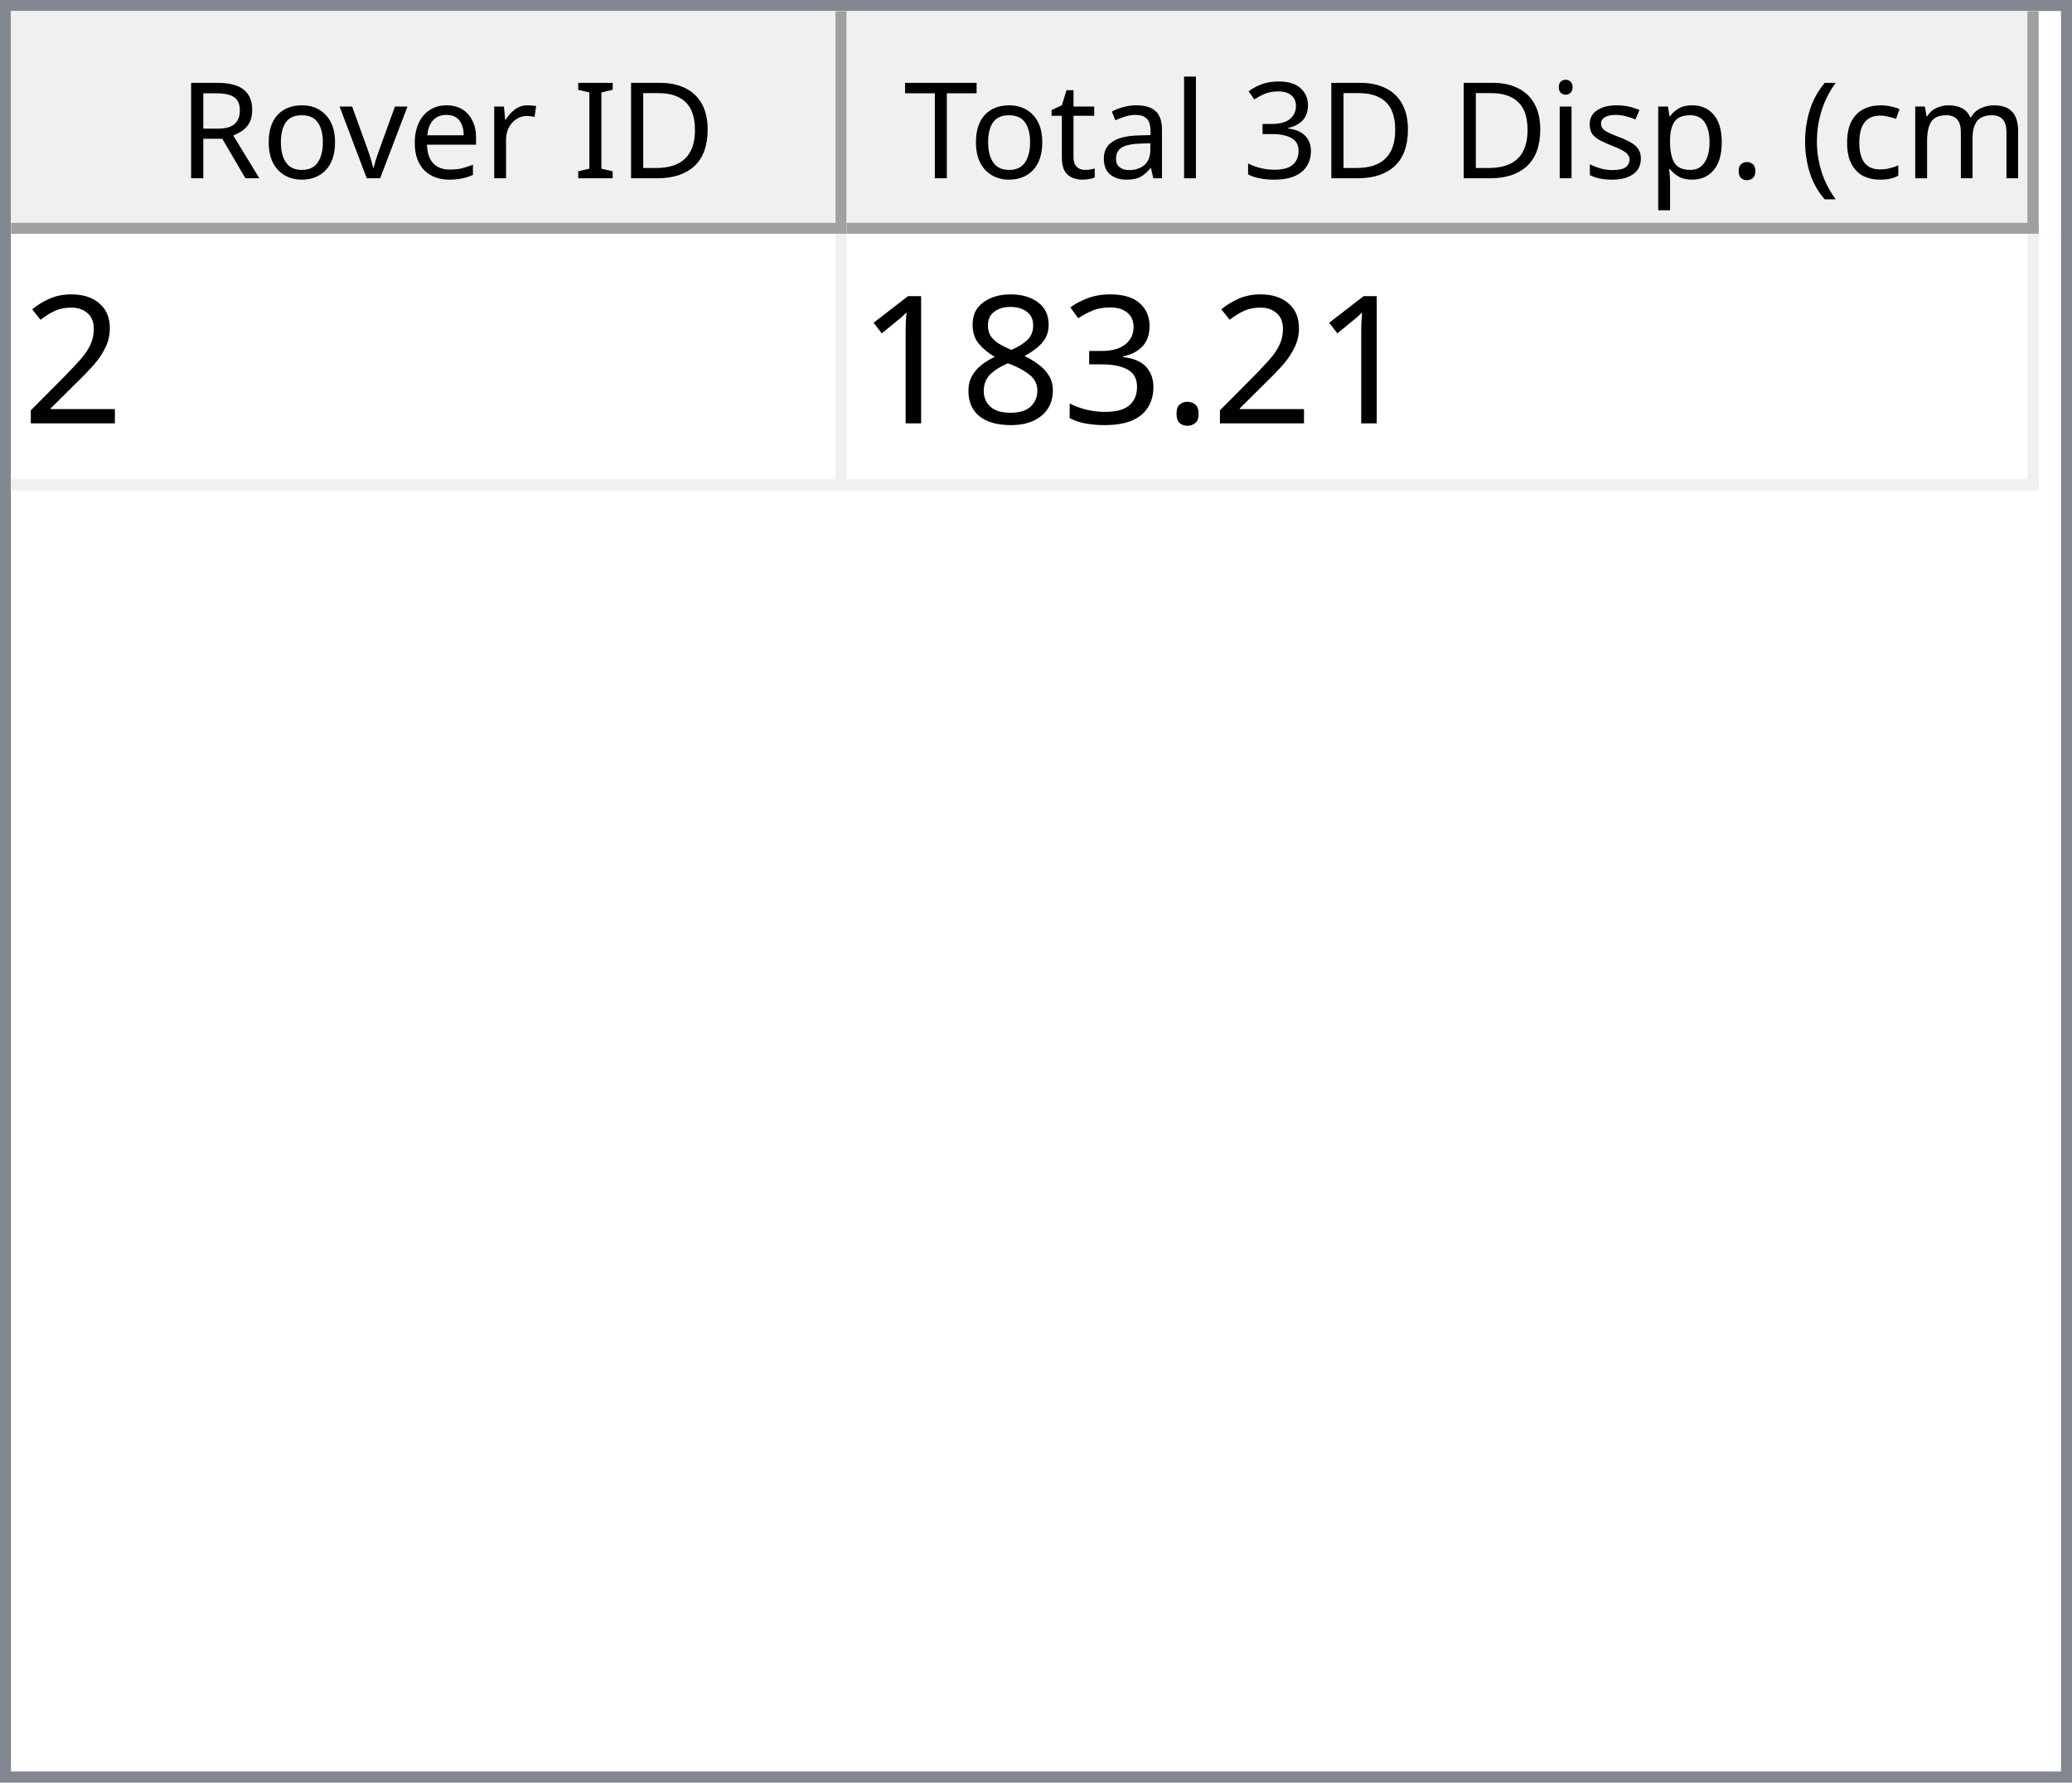
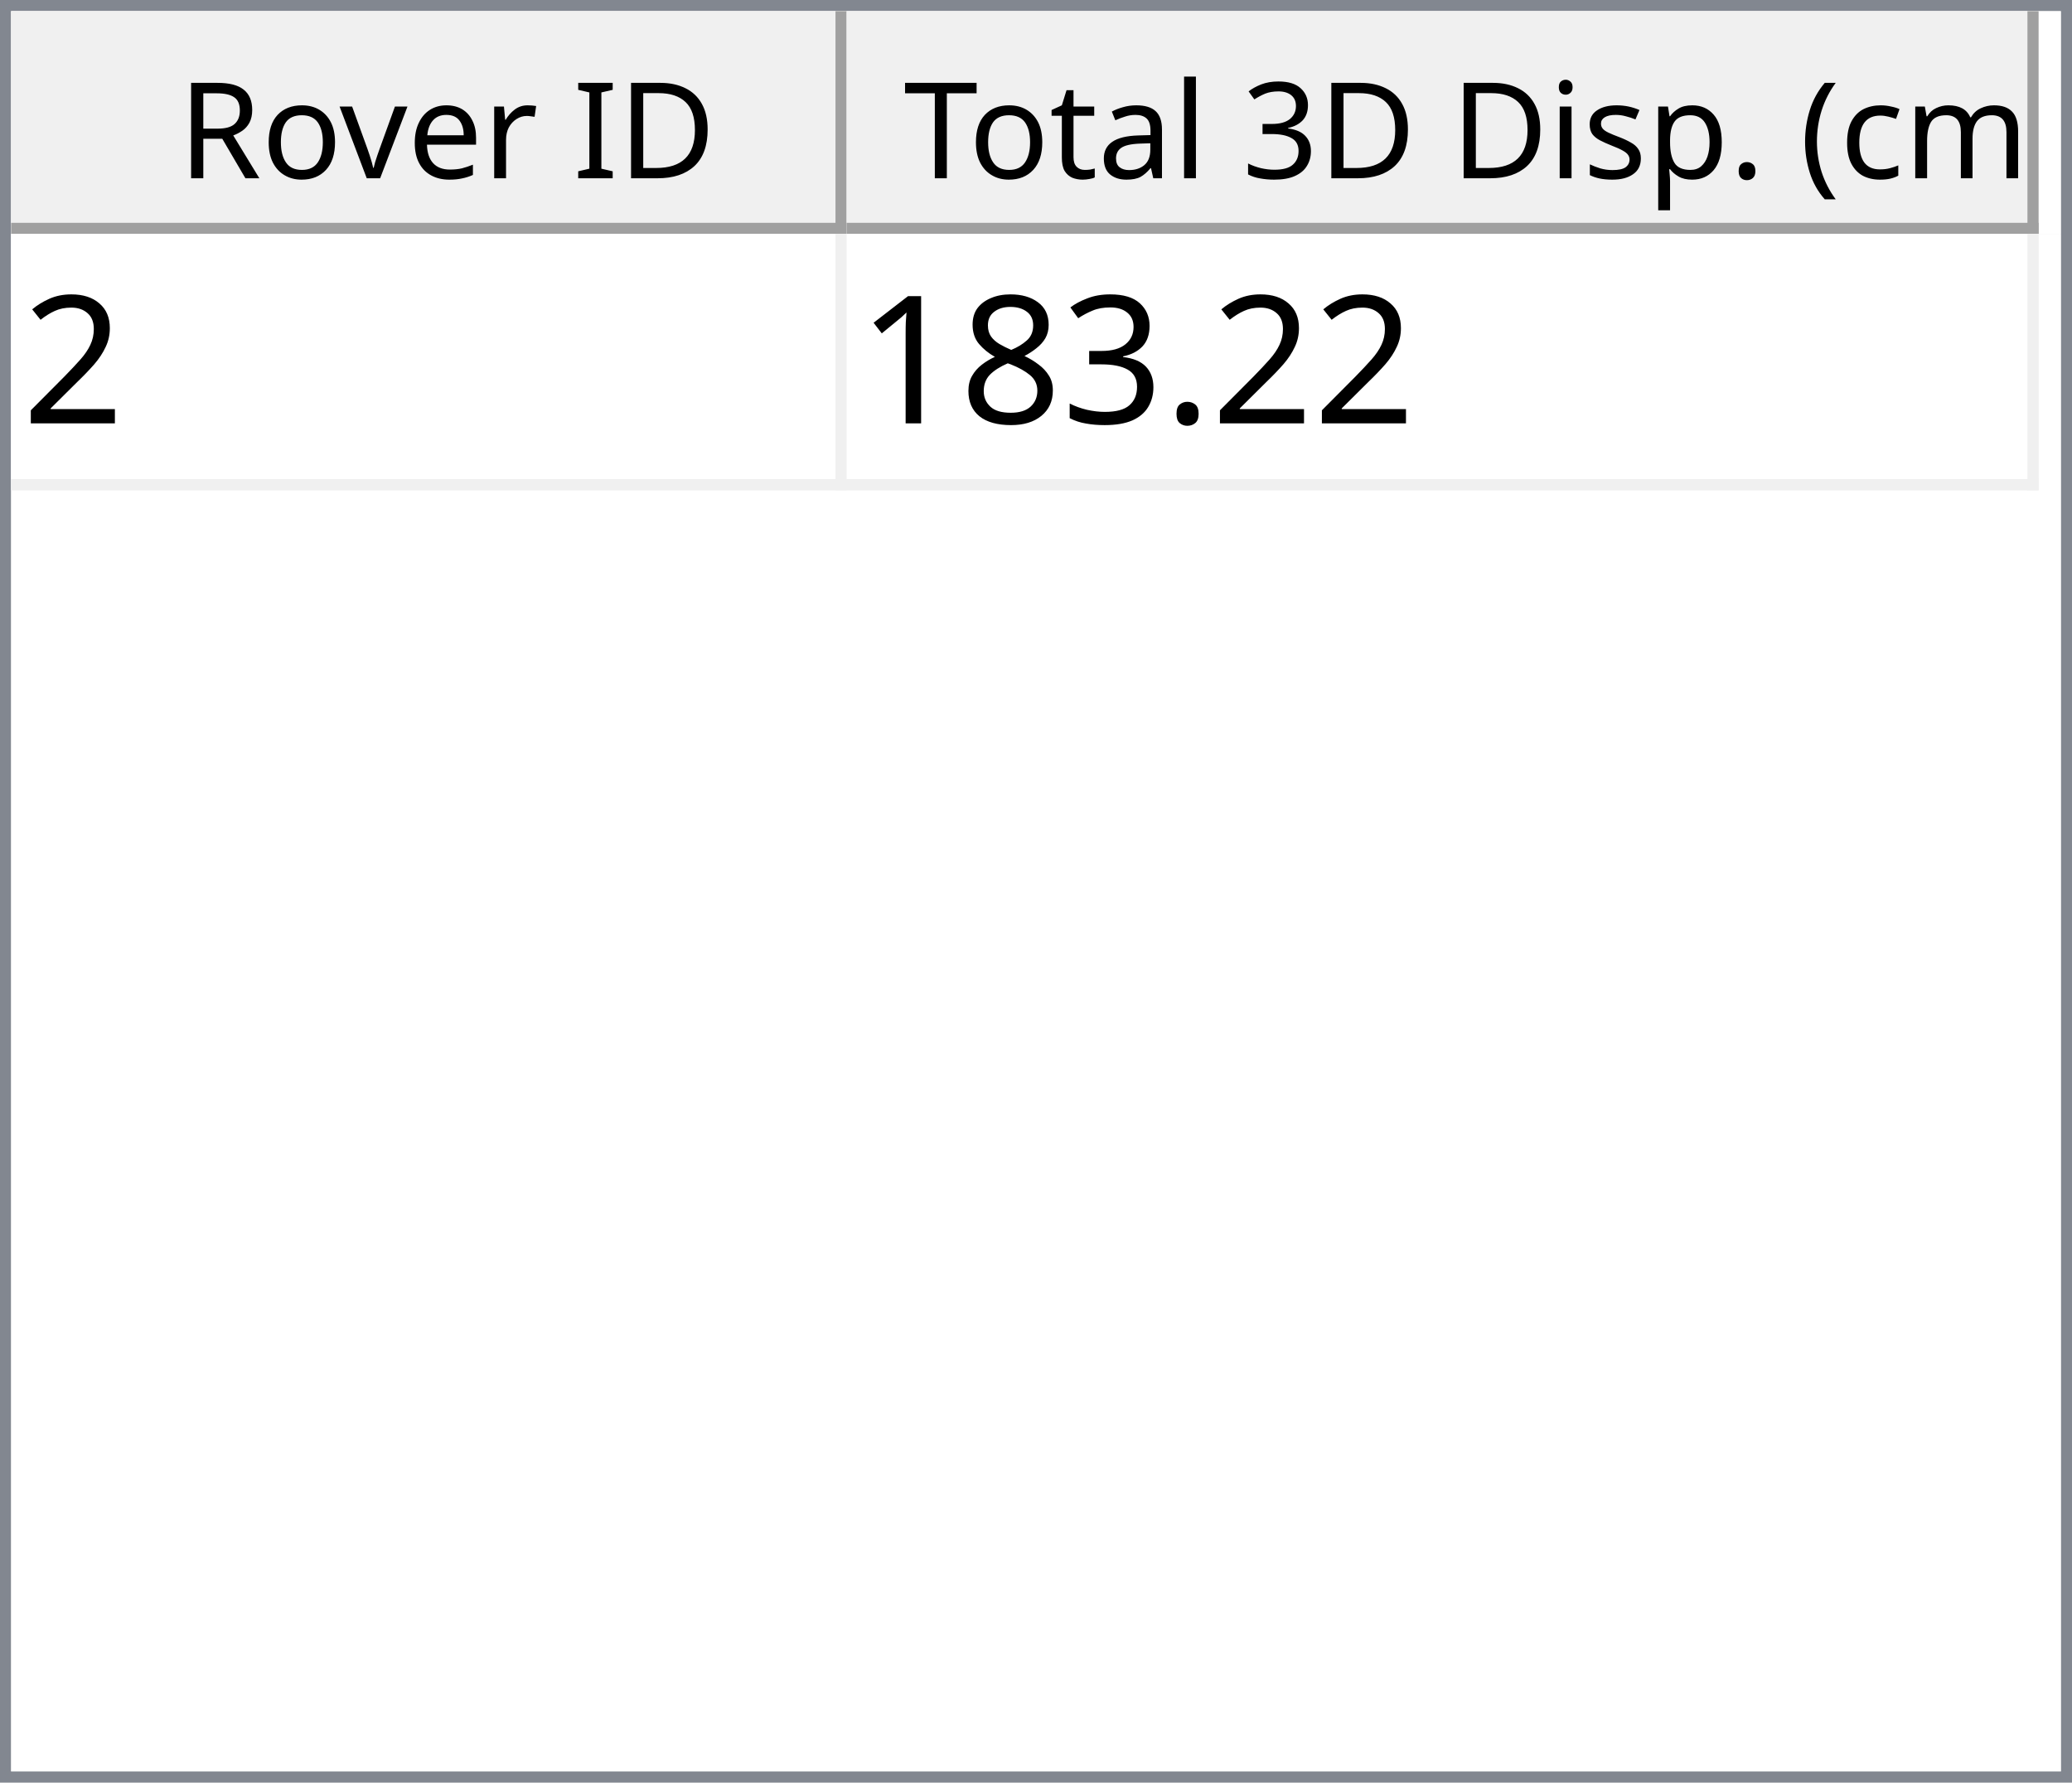
<svg xmlns="http://www.w3.org/2000/svg" style="fill-opacity:1; color-rendering:auto; color-interpolation:auto; text-rendering:auto; stroke:black; stroke-linecap:square; stroke-miterlimit:10; shape-rendering:auto; stroke-opacity:1; fill:black; stroke-dasharray:none; font-weight:normal; stroke-width:1; font-family:'Dialog'; font-style:normal; stroke-linejoin:miter; font-size:12px; stroke-dashoffset:0; image-rendering:auto;" width="186" height="160">
  <defs id="genericDefs" />
  <g>
    <defs id="defs1">
      <clipPath clipPathUnits="userSpaceOnUse" id="clipPath1">
        <path d="M0 0 L186 0 L186 160 L0 160 L0 0 Z" />
      </clipPath>
      <clipPath clipPathUnits="userSpaceOnUse" id="clipPath2">
        <path d="M0 0 L0 160 L186 160 L186 0 Z" />
      </clipPath>
      <clipPath clipPathUnits="userSpaceOnUse" id="clipPath3">
        <path d="M0 0 L0 20 L184 20 L184 0 Z" />
      </clipPath>
      <clipPath clipPathUnits="userSpaceOnUse" id="clipPath4">
        <path d="M0 0 L0 20 L75 20 L75 0 Z" />
      </clipPath>
      <clipPath clipPathUnits="userSpaceOnUse" id="clipPath5">
        <path d="M1 1 L1 19 L74 19 L74 1 Z" />
      </clipPath>
      <clipPath clipPathUnits="userSpaceOnUse" id="clipPath6">
        <path d="M0 0 L0 18 L73 18 L73 0 Z" />
      </clipPath>
      <clipPath clipPathUnits="userSpaceOnUse" id="clipPath7">
        <path d="M-0.5 -0.5 L-0.5 19.5 L74.5 19.5 L74.5 -0.5 Z" />
      </clipPath>
      <clipPath clipPathUnits="userSpaceOnUse" id="clipPath8">
        <path d="M0 0 L0 20 L107 20 L107 0 Z" />
      </clipPath>
      <clipPath clipPathUnits="userSpaceOnUse" id="clipPath9">
        <path d="M1 1 L1 19 L106 19 L106 1 Z" />
      </clipPath>
      <clipPath clipPathUnits="userSpaceOnUse" id="clipPath10">
        <path d="M0 0 L0 18 L105 18 L105 0 Z" />
      </clipPath>
      <clipPath clipPathUnits="userSpaceOnUse" id="clipPath11">
        <path d="M-0.5 -0.5 L-0.5 19.5 L106.5 19.5 L106.5 -0.5 Z" />
      </clipPath>
      <clipPath clipPathUnits="userSpaceOnUse" id="clipPath12">
        <path d="M0 0 L0 138 L184 138 L184 0 Z" />
      </clipPath>
      <clipPath clipPathUnits="userSpaceOnUse" id="clipPath13">
        <path d="M0 0 L0 23 L182 23 L182 0 Z" />
      </clipPath>
      <clipPath clipPathUnits="userSpaceOnUse" id="clipPath14">
        <path d="M-0.5 -0.5 L-0.5 22.5 L181.5 22.5 L181.5 -0.5 Z" />
      </clipPath>
      <clipPath clipPathUnits="userSpaceOnUse" id="clipPath15">
        <path d="M0 0 L0 22 L74 22 L74 0 Z" />
      </clipPath>
      <clipPath clipPathUnits="userSpaceOnUse" id="clipPath16">
        <path d="M0 0 L0 22 L106 22 L106 0 Z" />
      </clipPath>
      <font horiz-adv-x="64.551" id="font1">
        <font-face ascent="107.91" descent="25.098" units-per-em="100" style="font-style:normal; font-family:Segoe UI; font-weight:normal;" />
        <missing-glyph horiz-adv-x="64.551" d="M8.109 0 L8.109 68.266 L56.453 68.266 L56.453 0 L8.109 0 ZM15.328 7.234 L49.219 7.234 L49.219 61.031 L15.328 61.031 L15.328 7.234 Z" />
        <glyph unicode="D" horiz-adv-x="70.117" d="M9.188 0 L9.188 70.016 L28.516 70.016 Q65.531 70.016 65.531 35.891 Q65.531 19.672 55.25 9.836 Q44.969 0 27.734 0 L9.188 0 ZM17.391 62.594 L17.391 7.422 L27.828 7.422 Q41.609 7.422 49.273 14.797 Q56.938 22.172 56.938 35.688 Q56.938 62.594 28.328 62.594 L17.391 62.594 Z" />
        <glyph unicode="I" horiz-adv-x="26.611" d="M17.391 0 L9.188 0 L9.188 70.016 L17.391 70.016 L17.391 0 Z" />
        <glyph unicode=" " horiz-adv-x="27.393" d="" />
        <glyph unicode="r" horiz-adv-x="34.766" d="M34.188 41.891 Q32.078 43.5 28.125 43.5 Q23 43.5 19.555 38.672 Q16.109 33.844 16.109 25.484 L16.109 0 L8.109 0 L8.109 50 L16.109 50 L16.109 39.703 L16.312 39.703 Q18.016 44.969 21.531 47.922 Q25.047 50.875 29.391 50.875 Q32.516 50.875 34.188 50.203 L34.188 41.891 Z" />
        <glyph unicode="e" horiz-adv-x="52.295" d="M48.297 23 L12.984 23 Q13.188 14.656 17.484 10.109 Q21.781 5.562 29.297 5.562 Q37.75 5.562 44.828 11.141 L44.828 3.609 Q38.234 -1.172 27.391 -1.172 Q16.797 -1.172 10.742 5.641 Q4.688 12.453 4.688 24.812 Q4.688 36.469 11.305 43.82 Q17.922 51.172 27.734 51.172 Q37.547 51.172 42.922 44.828 Q48.297 38.484 48.297 27.203 L48.297 23 ZM40.094 29.781 Q40.047 36.719 36.75 40.578 Q33.453 44.438 27.594 44.438 Q21.922 44.438 17.969 40.383 Q14.016 36.328 13.094 29.781 L40.094 29.781 Z" />
        <glyph unicode="v" horiz-adv-x="47.9" d="M47.406 50 L27.484 0 L19.625 0 L0.688 50 L9.469 50 L22.172 13.672 Q23.578 9.672 23.922 6.688 L24.125 6.688 Q24.609 10.453 25.688 13.484 L38.969 50 L47.406 50 Z" />
        <glyph unicode="o" horiz-adv-x="58.594" d="M29 -1.172 Q17.922 -1.172 11.305 5.836 Q4.688 12.844 4.688 24.422 Q4.688 37.016 11.57 44.094 Q18.453 51.172 30.172 51.172 Q41.359 51.172 47.633 44.289 Q53.906 37.406 53.906 25.203 Q53.906 13.234 47.141 6.031 Q40.375 -1.172 29 -1.172 ZM29.594 44.438 Q21.875 44.438 17.383 39.188 Q12.891 33.938 12.891 24.703 Q12.891 15.828 17.43 10.695 Q21.969 5.562 29.594 5.562 Q37.359 5.562 41.531 10.594 Q45.703 15.625 45.703 24.906 Q45.703 34.281 41.531 39.359 Q37.359 44.438 29.594 44.438 Z" />
        <glyph unicode="R" horiz-adv-x="59.814" d="M59.375 0 L49.609 0 L37.891 19.625 Q36.281 22.359 34.766 24.289 Q33.25 26.219 31.664 27.438 Q30.078 28.656 28.25 29.219 Q26.422 29.781 24.125 29.781 L17.391 29.781 L17.391 0 L9.188 0 L9.188 70.016 L30.078 70.016 Q34.672 70.016 38.555 68.867 Q42.438 67.719 45.289 65.375 Q48.141 63.031 49.758 59.547 Q51.375 56.062 51.375 51.375 Q51.375 47.703 50.273 44.656 Q49.172 41.609 47.148 39.211 Q45.125 36.812 42.266 35.133 Q39.406 33.453 35.844 32.516 L35.844 32.328 Q37.594 31.547 38.891 30.547 Q40.188 29.547 41.359 28.18 Q42.531 26.812 43.68 25.078 Q44.828 23.344 46.234 21.047 L59.375 0 ZM17.391 62.594 L17.391 37.203 L28.516 37.203 Q31.594 37.203 34.203 38.133 Q36.812 39.062 38.719 40.797 Q40.625 42.531 41.703 45.047 Q42.781 47.562 42.781 50.688 Q42.781 56.297 39.141 59.445 Q35.5 62.594 28.609 62.594 L17.391 62.594 Z" />
        <glyph unicode=")" horiz-adv-x="30.176" d="M8.297 -15.922 L1.172 -15.922 Q16.406 2.344 16.406 26.812 Q16.406 51.469 1.078 70.016 L8.297 70.016 Q23.531 52.156 23.531 26.703 Q23.531 1.375 8.297 -15.922 Z" />
        <glyph unicode="m" horiz-adv-x="86.133" d="M79.109 0 L71.094 0 L71.094 28.719 Q71.094 37.016 68.531 40.727 Q65.969 44.438 59.906 44.438 Q54.781 44.438 51.195 39.75 Q47.609 35.062 47.609 28.516 L47.609 0 L39.594 0 L39.594 29.688 Q39.594 44.438 28.219 44.438 Q22.953 44.438 19.531 40.016 Q16.109 35.594 16.109 28.516 L16.109 0 L8.109 0 L8.109 50 L16.109 50 L16.109 42.094 L16.312 42.094 Q21.625 51.172 31.844 51.172 Q36.969 51.172 40.773 48.312 Q44.578 45.453 46 40.828 Q51.562 51.172 62.594 51.172 Q79.109 51.172 79.109 30.812 L79.109 0 Z" />
        <glyph unicode="c" horiz-adv-x="46.191" d="M42.188 2.297 Q36.422 -1.172 28.516 -1.172 Q17.828 -1.172 11.258 5.789 Q4.688 12.75 4.688 23.828 Q4.688 36.188 11.766 43.68 Q18.844 51.172 30.672 51.172 Q37.25 51.172 42.281 48.734 L42.281 40.531 Q36.719 44.438 30.375 44.438 Q22.703 44.438 17.797 38.945 Q12.891 33.453 12.891 24.516 Q12.891 15.719 17.508 10.641 Q22.125 5.562 29.891 5.562 Q36.422 5.562 42.188 9.906 L42.188 2.297 Z" />
        <glyph unicode="(" horiz-adv-x="30.176" d="M29.109 -15.922 L21.969 -15.922 Q6.844 1.375 6.844 26.703 Q6.844 52.156 21.969 70.016 L29.203 70.016 Q13.875 51.469 13.875 26.812 Q13.875 2.344 29.109 -15.922 Z" />
        <glyph unicode="." horiz-adv-x="21.68" d="M10.891 -1.078 Q8.641 -1.078 7.055 0.539 Q5.469 2.156 5.469 4.391 Q5.469 6.641 7.055 8.273 Q8.641 9.906 10.891 9.906 Q13.188 9.906 14.797 8.273 Q16.406 6.641 16.406 4.391 Q16.406 2.156 14.797 0.539 Q13.188 -1.078 10.891 -1.078 Z" />
        <glyph unicode="p" horiz-adv-x="58.789" d="M16.312 7.234 L16.109 7.234 L16.109 -23 L8.109 -23 L8.109 50 L16.109 50 L16.109 41.219 L16.312 41.219 Q22.219 51.172 33.594 51.172 Q43.266 51.172 48.688 44.461 Q54.109 37.75 54.109 26.469 Q54.109 13.922 48 6.375 Q41.891 -1.172 31.297 -1.172 Q21.578 -1.172 16.312 7.234 ZM16.109 27.391 L16.109 20.406 Q16.109 14.203 20.141 9.883 Q24.172 5.562 30.375 5.562 Q37.641 5.562 41.773 11.133 Q45.906 16.703 45.906 26.609 Q45.906 34.969 42.047 39.703 Q38.188 44.438 31.594 44.438 Q24.609 44.438 20.359 39.578 Q16.109 34.719 16.109 27.391 Z" />
        <glyph unicode="s" horiz-adv-x="42.432" d="M5.078 1.812 L5.078 10.406 Q11.625 5.562 19.484 5.562 Q30.031 5.562 30.031 12.594 Q30.031 14.594 29.125 15.992 Q28.219 17.391 26.68 18.461 Q25.141 19.531 23.07 20.383 Q21 21.234 18.609 22.172 Q15.281 23.484 12.766 24.828 Q10.25 26.172 8.57 27.859 Q6.891 29.547 6.031 31.695 Q5.172 33.844 5.172 36.719 Q5.172 40.234 6.789 42.945 Q8.406 45.656 11.086 47.484 Q13.766 49.312 17.211 50.242 Q20.656 51.172 24.312 51.172 Q30.812 51.172 35.938 48.922 L35.938 40.828 Q30.422 44.438 23.25 44.438 Q21 44.438 19.195 43.922 Q17.391 43.406 16.094 42.477 Q14.797 41.547 14.086 40.258 Q13.375 38.969 13.375 37.406 Q13.375 35.453 14.086 34.133 Q14.797 32.812 16.164 31.789 Q17.531 30.766 19.484 29.938 Q21.438 29.109 23.922 28.125 Q27.25 26.859 29.883 25.516 Q32.516 24.172 34.375 22.484 Q36.234 20.797 37.234 18.602 Q38.234 16.406 38.234 13.375 Q38.234 9.672 36.602 6.938 Q34.969 4.203 32.234 2.398 Q29.5 0.594 25.93 -0.289 Q22.359 -1.172 18.453 -1.172 Q10.75 -1.172 5.078 1.812 Z" />
        <glyph unicode="i" horiz-adv-x="24.219" d="M12.203 62.703 Q10.062 62.703 8.547 64.164 Q7.031 65.625 7.031 67.875 Q7.031 70.125 8.547 71.609 Q10.062 73.094 12.203 73.094 Q14.406 73.094 15.945 71.609 Q17.484 70.125 17.484 67.875 Q17.484 65.719 15.945 64.211 Q14.406 62.703 12.203 62.703 ZM16.109 0 L8.109 0 L8.109 50 L16.109 50 L16.109 0 Z" />
        <glyph unicode="3" horiz-adv-x="53.906" d="M46.531 19.828 Q46.531 15.094 44.75 11.211 Q42.969 7.328 39.719 4.57 Q36.469 1.812 31.93 0.297 Q27.391 -1.219 21.922 -1.219 Q11.922 -1.219 6 2.594 L6 11.188 Q13.094 5.609 22.219 5.609 Q25.875 5.609 28.828 6.539 Q31.781 7.469 33.906 9.227 Q36.031 10.984 37.18 13.477 Q38.328 15.969 38.328 19.094 Q38.328 32.812 18.797 32.812 L12.984 32.812 L12.984 39.594 L18.5 39.594 Q35.797 39.594 35.797 52.484 Q35.797 64.406 22.609 64.406 Q15.188 64.406 8.688 59.422 L8.688 67.188 Q15.375 71.188 24.609 71.188 Q29 71.188 32.57 69.969 Q36.141 68.75 38.68 66.555 Q41.219 64.359 42.609 61.281 Q44 58.203 44 54.5 Q44 40.672 30.031 36.719 L30.031 36.531 Q33.594 36.141 36.625 34.797 Q39.656 33.453 41.852 31.305 Q44.047 29.156 45.289 26.25 Q46.531 23.344 46.531 19.828 Z" />
        <glyph unicode="l" horiz-adv-x="24.219" d="M16.109 0 L8.109 0 L8.109 74.031 L16.109 74.031 L16.109 0 Z" />
        <glyph unicode="a" horiz-adv-x="50.879" d="M43.891 0 L35.891 0 L35.891 7.812 L35.688 7.812 Q30.469 -1.172 20.312 -1.172 Q12.844 -1.172 8.617 2.781 Q4.391 6.734 4.391 13.281 Q4.391 27.297 20.906 29.594 L35.891 31.688 Q35.891 44.438 25.594 44.438 Q16.547 44.438 9.281 38.281 L9.281 46.484 Q16.656 51.172 26.266 51.172 Q43.891 51.172 43.891 32.516 L43.891 0 ZM35.891 25.297 L23.828 23.641 Q18.266 22.859 15.43 20.875 Q12.594 18.891 12.594 13.875 Q12.594 10.203 15.211 7.883 Q17.828 5.562 22.172 5.562 Q28.125 5.562 32.008 9.742 Q35.891 13.922 35.891 20.312 L35.891 25.297 Z" />
        <glyph unicode="t" horiz-adv-x="33.887" d="M31.297 0.484 Q28.469 -1.078 23.828 -1.078 Q10.688 -1.078 10.688 13.578 L10.688 43.172 L2.094 43.172 L2.094 50 L10.688 50 L10.688 62.203 L18.703 64.797 L18.703 50 L31.297 50 L31.297 43.172 L18.703 43.172 L18.703 14.984 Q18.703 9.969 20.414 7.82 Q22.125 5.672 26.078 5.672 Q29.109 5.672 31.297 7.328 L31.297 0.484 Z" />
        <glyph unicode="T" horiz-adv-x="52.393" d="M50.594 62.594 L30.375 62.594 L30.375 0 L22.172 0 L22.172 62.594 L2 62.594 L2 70.016 L50.594 70.016 L50.594 62.594 Z" />
      </font>
      <font horiz-adv-x="75.0" id="font2">
        <font-face ascent="100.537" descent="21.973" units-per-em="100" style="font-style:normal; font-family:sans-serif; font-weight:normal;" />
        <missing-glyph horiz-adv-x="75.0" d="M12.5 0 L12.5 62.5 L62.5 62.5 L62.5 0 L12.5 0 ZM14.062 1.562 L60.938 1.562 L60.938 60.938 L14.062 60.938 L14.062 1.562 Z" />
        <glyph unicode="2" horiz-adv-x="55.615" d="M50.344 8.453 L50.344 0 L3.031 0 Q2.938 3.172 4.047 6.109 Q5.859 10.938 9.836 15.625 Q13.812 20.312 21.344 26.469 Q33.016 36.031 37.117 41.625 Q41.219 47.219 41.219 52.203 Q41.219 57.422 37.477 61.008 Q33.734 64.594 27.734 64.594 Q21.391 64.594 17.578 60.789 Q13.766 56.984 13.719 50.25 L4.688 51.172 Q5.609 61.281 11.664 66.578 Q17.719 71.875 27.938 71.875 Q38.234 71.875 44.242 66.164 Q50.25 60.453 50.25 52 Q50.25 47.703 48.492 43.555 Q46.734 39.406 42.656 34.812 Q38.578 30.219 29.109 22.219 Q21.188 15.578 18.945 13.211 Q16.703 10.844 15.234 8.453 L50.344 8.453 Z" />
        <glyph unicode="." horiz-adv-x="27.783" d="M9.078 0 L9.078 10.016 L19.094 10.016 L19.094 0 L9.078 0 Z" />
        <glyph unicode="3" horiz-adv-x="55.615" d="M4.203 18.891 L12.984 20.062 Q14.5 12.594 18.141 9.297 Q21.781 6 27 6 Q33.203 6 37.477 10.297 Q41.75 14.594 41.75 20.953 Q41.75 27 37.797 30.93 Q33.844 34.859 27.734 34.859 Q25.25 34.859 21.531 33.891 L22.516 41.609 Q23.391 41.5 23.922 41.5 Q29.547 41.5 34.039 44.43 Q38.531 47.359 38.531 53.469 Q38.531 58.297 35.258 61.477 Q31.984 64.656 26.812 64.656 Q21.688 64.656 18.266 61.43 Q14.844 58.203 13.875 51.766 L5.078 53.328 Q6.688 62.156 12.398 67.016 Q18.109 71.875 26.609 71.875 Q32.469 71.875 37.398 69.359 Q42.328 66.844 44.945 62.5 Q47.562 58.156 47.562 53.266 Q47.562 48.641 45.07 44.828 Q42.578 41.016 37.703 38.766 Q44.047 37.312 47.562 32.695 Q51.078 28.078 51.078 21.141 Q51.078 11.766 44.242 5.25 Q37.406 -1.266 26.953 -1.266 Q17.531 -1.266 11.305 4.352 Q5.078 9.969 4.203 18.891 Z" />
        <glyph unicode="8" horiz-adv-x="55.615" d="M17.672 38.812 Q12.203 40.828 9.57 44.539 Q6.938 48.25 6.938 53.422 Q6.938 61.234 12.555 66.555 Q18.172 71.875 27.484 71.875 Q36.859 71.875 42.578 66.43 Q48.297 60.984 48.297 53.172 Q48.297 48.188 45.68 44.508 Q43.062 40.828 37.75 38.812 Q44.344 36.672 47.781 31.883 Q51.219 27.094 51.219 20.453 Q51.219 11.281 44.727 5.031 Q38.234 -1.219 27.641 -1.219 Q17.047 -1.219 10.547 5.055 Q4.047 11.328 4.047 20.703 Q4.047 27.688 7.594 32.398 Q11.141 37.109 17.672 38.812 ZM15.922 53.719 Q15.922 48.641 19.195 45.414 Q22.469 42.188 27.688 42.188 Q32.766 42.188 36.016 45.383 Q39.266 48.578 39.266 53.219 Q39.266 58.062 35.914 61.359 Q32.562 64.656 27.594 64.656 Q22.562 64.656 19.242 61.43 Q15.922 58.203 15.922 53.719 ZM13.094 20.656 Q13.094 16.891 14.875 13.375 Q16.656 9.859 20.172 7.93 Q23.688 6 27.734 6 Q34.031 6 38.133 10.055 Q42.234 14.109 42.234 20.359 Q42.234 26.703 38.016 30.859 Q33.797 35.016 27.438 35.016 Q21.234 35.016 17.164 30.914 Q13.094 26.812 13.094 20.656 Z" />
        <glyph unicode="1" horiz-adv-x="55.615" d="M37.25 0 L28.469 0 L28.469 56 Q25.297 52.984 20.141 49.953 Q14.984 46.922 10.891 45.406 L10.891 53.906 Q18.266 57.375 23.781 62.305 Q29.297 67.234 31.594 71.875 L37.25 71.875 L37.25 0 Z" />
      </font>
    </defs>
    <g style="fill:white; stroke:white;">
      <rect x="0" y="0" width="186" style="clip-path:url(#clipPath1); stroke:none;" height="160" />
    </g>
    <g style="fill:white; text-rendering:optimizeSpeed; color-rendering:optimizeSpeed; image-rendering:optimizeSpeed; shape-rendering:crispEdges; stroke:white; color-interpolation:sRGB;">
      <rect x="0" width="186" height="160" y="0" style="stroke:none;" />
      <path style="stroke:none;" d="M0 160 L186 160 L186 0 L0 0 Z" />
    </g>
    <g style="fill:rgb(240,240,240); font-family:'Segoe UI'; stroke:rgb(240,240,240);">
      <rect x="0" y="0" width="186" style="clip-path:url(#clipPath2); stroke:none;" height="160" />
    </g>
    <g style="fill:rgb(130,135,144); font-family:'Segoe UI'; stroke:rgb(130,135,144);">
      <path d="M0 0 L186 0 L186 160 L0 160 L0 0 ZM1 1 L185 1 L185 159 L1 159 L1 1 Z" style="fill-rule:evenodd; clip-path:url(#clipPath2); stroke:none;" />
    </g>
    <g style="fill:white; font-family:'Segoe UI'; stroke:white;" transform="translate(1,1)">
      <rect x="0" y="0" width="184" style="clip-path:url(#clipPath3); stroke:none;" height="20" />
    </g>
    <g style="fill:rgb(240,240,240); font-family:'Segoe UI'; stroke:rgb(240,240,240);" transform="translate(1,1)">
      <rect x="0" y="0" width="75" style="clip-path:url(#clipPath4); stroke:none;" height="20" />
    </g>
    <g style="font-family:'Segoe UI';" transform="translate(2,2)">
      <text x="14" xml:space="preserve" y="14" style="clip-path:url(#clipPath6); stroke:none;">Rover ID</text>
    </g>
    <g style="fill:rgb(160,160,160); font-family:'Segoe UI'; stroke:rgb(160,160,160); stroke-linejoin:bevel;" transform="translate(1.5,1.5)">
      <line x1="74" x2="74" y1="0" style="fill:none; clip-path:url(#clipPath7);" y2="19" />
    </g>
    <g style="fill:rgb(160,160,160); font-family:'Segoe UI'; stroke:rgb(160,160,160); stroke-linejoin:bevel;" transform="matrix(1,0,0,1,1,1) translate(0.5,0.5)">
      <line x1="0" x2="74" y1="19" style="fill:none; clip-path:url(#clipPath7);" y2="19" />
    </g>
    <g style="fill:rgb(240,240,240); font-family:'Segoe UI'; stroke:rgb(240,240,240);" transform="translate(76,1)">
      <rect x="0" y="0" width="107" style="clip-path:url(#clipPath8); stroke:none;" height="20" />
    </g>
    <g style="font-family:'Segoe UI';" transform="translate(77,2)">
      <text x="1" xml:space="preserve" y="14" style="clip-path:url(#clipPath10); stroke:none;"> Total 3D Disp. (cm)</text>
    </g>
    <g style="fill:rgb(160,160,160); font-family:'Segoe UI'; stroke:rgb(160,160,160); stroke-linejoin:bevel;" transform="translate(76.5,1.5)">
      <line x1="106" x2="106" y1="0" style="fill:none; clip-path:url(#clipPath11);" y2="19" />
    </g>
    <g style="fill:rgb(160,160,160); font-family:'Segoe UI'; stroke:rgb(160,160,160); stroke-linejoin:bevel;" transform="matrix(1,0,0,1,76,1) translate(0.5,0.5)">
      <line x1="0" x2="106" y1="19" style="fill:none; clip-path:url(#clipPath11);" y2="19" />
    </g>
    <g style="fill:white; font-family:'Segoe UI'; stroke:white;" transform="translate(1,21)">
      <rect x="0" y="0" width="184" style="clip-path:url(#clipPath12); stroke:none;" height="138" />
    </g>
    <g style="fill:rgb(240,240,240); font-size:16px; font-family:sans-serif; stroke:rgb(240,240,240);" transform="translate(1,21)">
      <rect x="0" y="0" width="182" style="clip-path:url(#clipPath13); stroke:none;" height="23" />
      <line transform="translate(0.5,0.5)" x1="0" x2="181" y1="22" style="clip-path:url(#clipPath14); fill:none; stroke-linejoin:bevel;" y2="22" />
    </g>
    <g transform="matrix(1,0,0,1,1,21) translate(0.5,0.5)" style="fill:rgb(240,240,240); font-size:16px; font-family:sans-serif; stroke:rgb(240,240,240); stroke-linejoin:bevel;">
      <line x1="74" x2="74" y1="0" style="fill:none; clip-path:url(#clipPath14);" y2="22" />
    </g>
    <g transform="matrix(1,0,0,1,1,21) translate(0.5,0.5)" style="fill:rgb(240,240,240); font-size:16px; font-family:sans-serif; stroke:rgb(240,240,240); stroke-linejoin:bevel;">
      <line x1="181" x2="181" y1="0" style="fill:none; clip-path:url(#clipPath14);" y2="22" />
    </g>
    <g style="fill:white; font-size:16px; font-family:sans-serif; stroke:white;" transform="matrix(1,0,0,1,1,21)">
      <rect x="0" y="0" width="74" style="clip-path:url(#clipPath15); stroke:none;" height="22" />
      <text x="1" y="17" style="fill:black; clip-path:url(#clipPath15); stroke:none;" xml:space="preserve">2</text>
    </g>
    <g style="fill:white; font-size:16px; font-family:sans-serif; stroke:white;" transform="matrix(1,0,0,1,1,21) translate(75,0)">
      <rect x="0" y="0" width="106" style="clip-path:url(#clipPath16); stroke:none;" height="22" />
-       <text x="1" y="17" style="fill:black; clip-path:url(#clipPath16); stroke:none;" xml:space="preserve">183.21</text>
+       <text x="1" y="17" style="fill:black; clip-path:url(#clipPath16); stroke:none;" xml:space="preserve">183.22</text>
    </g>
  </g>
</svg>
